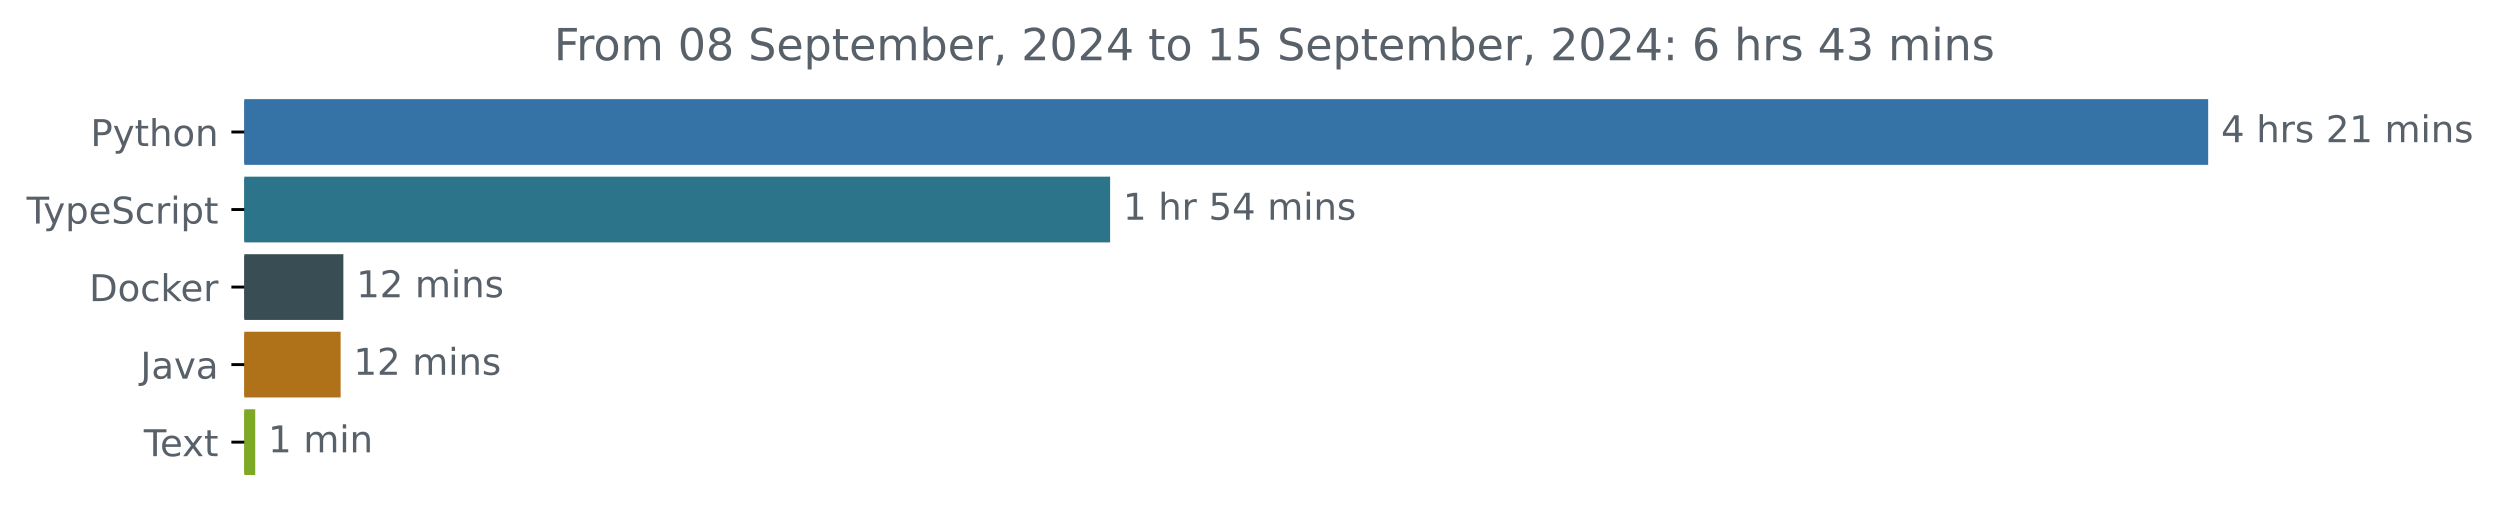
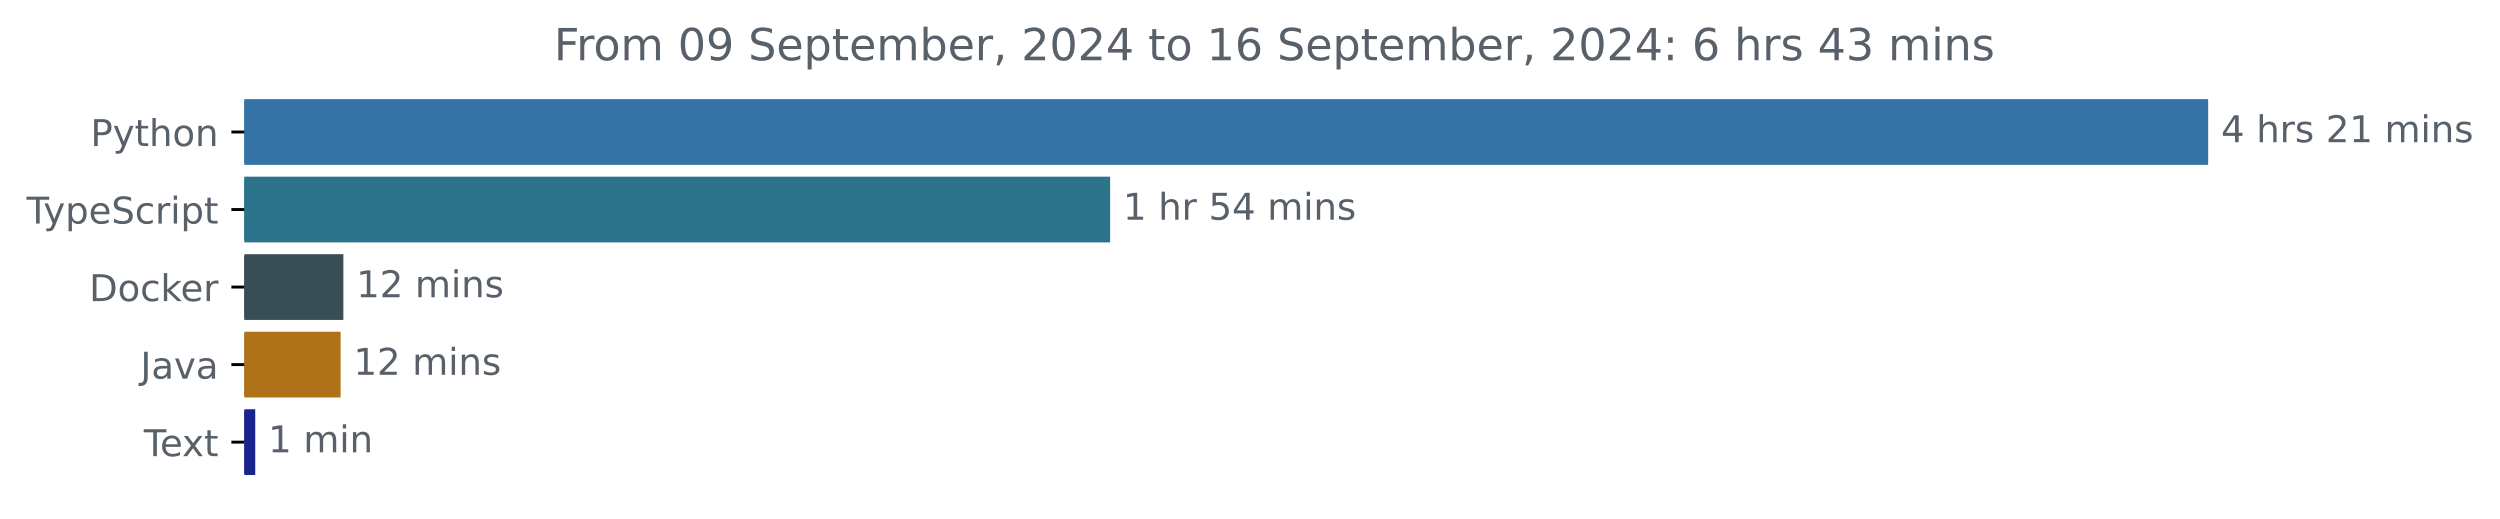
<svg xmlns="http://www.w3.org/2000/svg" xmlns:xlink="http://www.w3.org/1999/xlink" width="677.144pt" height="140.398pt" viewBox="0 0 677.144 140.398" version="1.1">
  <defs>
    <style type="text/css">*{stroke-linejoin: round; stroke-linecap: butt}</style>
  </defs>
  <g id="figure_1">
    <g id="patch_1">
      <path d="M -0 140.398  L 677.144 140.398  L 677.144 0  L -0 0  L -0 140.398  z " style="fill: none" />
    </g>
    <g id="axes_1">
      <g id="patch_2">
-         <path d="M 66.17 27.358  L 597.599 27.358  L 597.599 44.158  L 66.17 44.158  z " clip-path="url(#p1a6671bd8b)" style="fill: #3572a5; stroke: #3572a5; stroke-linejoin: miter" />
+         <path d="M 66.17 27.358  L 597.599 27.358  L 597.599 44.158  L 66.17 44.158  z " clip-path="url(#p8131c86e65)" style="fill: #3572a5; stroke: #3572a5; stroke-linejoin: miter" />
      </g>
      <g id="patch_3">
-         <path d="M 66.17 48.358  L 300.183 48.358  L 300.183 65.158  L 66.17 65.158  z " clip-path="url(#p1a6671bd8b)" style="fill: #2b7489; stroke: #2b7489; stroke-linejoin: miter" />
+         <path d="M 66.17 48.358  L 300.183 48.358  L 300.183 65.158  L 66.17 65.158  z " clip-path="url(#p8131c86e65)" style="fill: #2b7489; stroke: #2b7489; stroke-linejoin: miter" />
      </g>
      <g id="patch_4">
-         <path d="M 66.17 69.358  L 92.5 69.358  L 92.5 86.158  L 66.17 86.158  z " clip-path="url(#p1a6671bd8b)" style="fill: #384d54; stroke: #384d54; stroke-linejoin: miter" />
+         <path d="M 66.17 69.358  L 92.5 69.358  L 92.5 86.158  L 66.17 86.158  z " clip-path="url(#p8131c86e65)" style="fill: #384d54; stroke: #384d54; stroke-linejoin: miter" />
      </g>
      <g id="patch_5">
-         <path d="M 66.17 90.358  L 91.762 90.358  L 91.762 107.158  L 66.17 107.158  z " clip-path="url(#p1a6671bd8b)" style="fill: #b07219; stroke: #b07219; stroke-linejoin: miter" />
+         <path d="M 66.17 90.358  L 91.762 90.358  L 91.762 107.158  L 66.17 107.158  z " clip-path="url(#p8131c86e65)" style="fill: #b07219; stroke: #b07219; stroke-linejoin: miter" />
      </g>
      <g id="patch_6">
-         <path d="M 66.17 111.358  L 68.631 111.358  L 68.631 128.158  L 66.17 128.158  z " clip-path="url(#p1a6671bd8b)" style="fill: #7da925; stroke: #7da925; stroke-linejoin: miter" />
+         <path d="M 66.17 111.358  L 68.631 111.358  L 68.631 128.158  L 66.17 128.158  z " clip-path="url(#p8131c86e65)" style="fill: #1a238e; stroke: #1a238e; stroke-linejoin: miter" />
      </g>
      <g id="matplotlib.axis_1" />
      <g id="matplotlib.axis_2">
        <g id="ytick_1">
          <g id="line2d_1">
            <defs>
-               <path id="mf054abaca5" d="M 0 0  L -3.5 0  " style="stroke: #000000; stroke-width: 0.8" />
+               <path id="me59d9c7237" d="M 0 0  L -3.5 0  " style="stroke: #000000; stroke-width: 0.8" />
            </defs>
            <g>
-               <use xlink:href="#mf054abaca5" x="66.17" y="35.758" style="stroke: #000000; stroke-width: 0.8" />
+               <use xlink:href="#me59d9c7237" x="66.17" y="35.758" style="stroke: #000000; stroke-width: 0.8" />
            </g>
          </g>
          <g id="text_1">
            <g style="fill: #586069" transform="translate(24.50781 39.55734) scale(0.1 -0.1)">
              <defs>
                <path id="DejaVuSans-50" d="M 1259 4147  L 1259 2394  L 2053 2394  Q 2494 2394 2734 2622  Q 2975 2850 2975 3272  Q 2975 3691 2734 3919  Q 2494 4147 2053 4147  L 1259 4147  z M 628 4666  L 2053 4666  Q 2838 4666 3239 4311  Q 3641 3956 3641 3272  Q 3641 2581 3239 2228  Q 2838 1875 2053 1875  L 1259 1875  L 1259 0  L 628 0  L 628 4666  z " transform="scale(0.015625)" />
                <path id="DejaVuSans-79" d="M 2059 -325  Q 1816 -950 1584 -1140  Q 1353 -1331 966 -1331  L 506 -1331  L 506 -850  L 844 -850  Q 1081 -850 1212 -737  Q 1344 -625 1503 -206  L 1606 56  L 191 3500  L 800 3500  L 1894 763  L 2988 3500  L 3597 3500  L 2059 -325  z " transform="scale(0.015625)" />
                <path id="DejaVuSans-74" d="M 1172 4494  L 1172 3500  L 2356 3500  L 2356 3053  L 1172 3053  L 1172 1153  Q 1172 725 1289 603  Q 1406 481 1766 481  L 2356 481  L 2356 0  L 1766 0  Q 1100 0 847 248  Q 594 497 594 1153  L 594 3053  L 172 3053  L 172 3500  L 594 3500  L 594 4494  L 1172 4494  z " transform="scale(0.015625)" />
                <path id="DejaVuSans-68" d="M 3513 2113  L 3513 0  L 2938 0  L 2938 2094  Q 2938 2591 2744 2837  Q 2550 3084 2163 3084  Q 1697 3084 1428 2787  Q 1159 2491 1159 1978  L 1159 0  L 581 0  L 581 4863  L 1159 4863  L 1159 2956  Q 1366 3272 1645 3428  Q 1925 3584 2291 3584  Q 2894 3584 3203 3211  Q 3513 2838 3513 2113  z " transform="scale(0.015625)" />
                <path id="DejaVuSans-6f" d="M 1959 3097  Q 1497 3097 1228 2736  Q 959 2375 959 1747  Q 959 1119 1226 758  Q 1494 397 1959 397  Q 2419 397 2687 759  Q 2956 1122 2956 1747  Q 2956 2369 2687 2733  Q 2419 3097 1959 3097  z M 1959 3584  Q 2709 3584 3137 3096  Q 3566 2609 3566 1747  Q 3566 888 3137 398  Q 2709 -91 1959 -91  Q 1206 -91 779 398  Q 353 888 353 1747  Q 353 2609 779 3096  Q 1206 3584 1959 3584  z " transform="scale(0.015625)" />
                <path id="DejaVuSans-6e" d="M 3513 2113  L 3513 0  L 2938 0  L 2938 2094  Q 2938 2591 2744 2837  Q 2550 3084 2163 3084  Q 1697 3084 1428 2787  Q 1159 2491 1159 1978  L 1159 0  L 581 0  L 581 3500  L 1159 3500  L 1159 2956  Q 1366 3272 1645 3428  Q 1925 3584 2291 3584  Q 2894 3584 3203 3211  Q 3513 2838 3513 2113  z " transform="scale(0.015625)" />
              </defs>
              <use xlink:href="#DejaVuSans-50" />
              <use xlink:href="#DejaVuSans-79" x="60.303" />
              <use xlink:href="#DejaVuSans-74" x="119.482" />
              <use xlink:href="#DejaVuSans-68" x="158.691" />
              <use xlink:href="#DejaVuSans-6f" x="222.07" />
              <use xlink:href="#DejaVuSans-6e" x="283.252" />
            </g>
          </g>
        </g>
        <g id="ytick_2">
          <g id="line2d_2">
            <g>
-               <use xlink:href="#mf054abaca5" x="66.17" y="56.758" style="stroke: #000000; stroke-width: 0.8" />
+               <use xlink:href="#me59d9c7237" x="66.17" y="56.758" style="stroke: #000000; stroke-width: 0.8" />
            </g>
          </g>
          <g id="text_2">
            <g style="fill: #586069" transform="translate(7.2 60.55734) scale(0.1 -0.1)">
              <defs>
                <path id="DejaVuSans-54" d="M -19 4666  L 3928 4666  L 3928 4134  L 2272 4134  L 2272 0  L 1638 0  L 1638 4134  L -19 4134  L -19 4666  z " transform="scale(0.015625)" />
                <path id="DejaVuSans-70" d="M 1159 525  L 1159 -1331  L 581 -1331  L 581 3500  L 1159 3500  L 1159 2969  Q 1341 3281 1617 3432  Q 1894 3584 2278 3584  Q 2916 3584 3314 3078  Q 3713 2572 3713 1747  Q 3713 922 3314 415  Q 2916 -91 2278 -91  Q 1894 -91 1617 61  Q 1341 213 1159 525  z M 3116 1747  Q 3116 2381 2855 2742  Q 2594 3103 2138 3103  Q 1681 3103 1420 2742  Q 1159 2381 1159 1747  Q 1159 1113 1420 752  Q 1681 391 2138 391  Q 2594 391 2855 752  Q 3116 1113 3116 1747  z " transform="scale(0.015625)" />
                <path id="DejaVuSans-65" d="M 3597 1894  L 3597 1613  L 953 1613  Q 991 1019 1311 708  Q 1631 397 2203 397  Q 2534 397 2845 478  Q 3156 559 3463 722  L 3463 178  Q 3153 47 2828 -22  Q 2503 -91 2169 -91  Q 1331 -91 842 396  Q 353 884 353 1716  Q 353 2575 817 3079  Q 1281 3584 2069 3584  Q 2775 3584 3186 3129  Q 3597 2675 3597 1894  z M 3022 2063  Q 3016 2534 2758 2815  Q 2500 3097 2075 3097  Q 1594 3097 1305 2825  Q 1016 2553 972 2059  L 3022 2063  z " transform="scale(0.015625)" />
                <path id="DejaVuSans-53" d="M 3425 4513  L 3425 3897  Q 3066 4069 2747 4153  Q 2428 4238 2131 4238  Q 1616 4238 1336 4038  Q 1056 3838 1056 3469  Q 1056 3159 1242 3001  Q 1428 2844 1947 2747  L 2328 2669  Q 3034 2534 3370 2195  Q 3706 1856 3706 1288  Q 3706 609 3251 259  Q 2797 -91 1919 -91  Q 1588 -91 1214 -16  Q 841 59 441 206  L 441 856  Q 825 641 1194 531  Q 1563 422 1919 422  Q 2459 422 2753 634  Q 3047 847 3047 1241  Q 3047 1584 2836 1778  Q 2625 1972 2144 2069  L 1759 2144  Q 1053 2284 737 2584  Q 422 2884 422 3419  Q 422 4038 858 4394  Q 1294 4750 2059 4750  Q 2388 4750 2728 4690  Q 3069 4631 3425 4513  z " transform="scale(0.015625)" />
                <path id="DejaVuSans-63" d="M 3122 3366  L 3122 2828  Q 2878 2963 2633 3030  Q 2388 3097 2138 3097  Q 1578 3097 1268 2742  Q 959 2388 959 1747  Q 959 1106 1268 751  Q 1578 397 2138 397  Q 2388 397 2633 464  Q 2878 531 3122 666  L 3122 134  Q 2881 22 2623 -34  Q 2366 -91 2075 -91  Q 1284 -91 818 406  Q 353 903 353 1747  Q 353 2603 823 3093  Q 1294 3584 2113 3584  Q 2378 3584 2631 3529  Q 2884 3475 3122 3366  z " transform="scale(0.015625)" />
                <path id="DejaVuSans-72" d="M 2631 2963  Q 2534 3019 2420 3045  Q 2306 3072 2169 3072  Q 1681 3072 1420 2755  Q 1159 2438 1159 1844  L 1159 0  L 581 0  L 581 3500  L 1159 3500  L 1159 2956  Q 1341 3275 1631 3429  Q 1922 3584 2338 3584  Q 2397 3584 2469 3576  Q 2541 3569 2628 3553  L 2631 2963  z " transform="scale(0.015625)" />
                <path id="DejaVuSans-69" d="M 603 3500  L 1178 3500  L 1178 0  L 603 0  L 603 3500  z M 603 4863  L 1178 4863  L 1178 4134  L 603 4134  L 603 4863  z " transform="scale(0.015625)" />
              </defs>
              <use xlink:href="#DejaVuSans-54" />
              <use xlink:href="#DejaVuSans-79" x="45.459" />
              <use xlink:href="#DejaVuSans-70" x="104.639" />
              <use xlink:href="#DejaVuSans-65" x="168.115" />
              <use xlink:href="#DejaVuSans-53" x="229.639" />
              <use xlink:href="#DejaVuSans-63" x="293.115" />
              <use xlink:href="#DejaVuSans-72" x="348.096" />
              <use xlink:href="#DejaVuSans-69" x="389.209" />
              <use xlink:href="#DejaVuSans-70" x="416.992" />
              <use xlink:href="#DejaVuSans-74" x="480.469" />
            </g>
          </g>
        </g>
        <g id="ytick_3">
          <g id="line2d_3">
            <g>
-               <use xlink:href="#mf054abaca5" x="66.17" y="77.758" style="stroke: #000000; stroke-width: 0.8" />
+               <use xlink:href="#me59d9c7237" x="66.17" y="77.758" style="stroke: #000000; stroke-width: 0.8" />
            </g>
          </g>
          <g id="text_3">
            <g style="fill: #586069" transform="translate(24.16094 81.55734) scale(0.1 -0.1)">
              <defs>
                <path id="DejaVuSans-44" d="M 1259 4147  L 1259 519  L 2022 519  Q 2988 519 3436 956  Q 3884 1394 3884 2338  Q 3884 3275 3436 3711  Q 2988 4147 2022 4147  L 1259 4147  z M 628 4666  L 1925 4666  Q 3281 4666 3915 4102  Q 4550 3538 4550 2338  Q 4550 1131 3912 565  Q 3275 0 1925 0  L 628 0  L 628 4666  z " transform="scale(0.015625)" />
                <path id="DejaVuSans-6b" d="M 581 4863  L 1159 4863  L 1159 1991  L 2875 3500  L 3609 3500  L 1753 1863  L 3688 0  L 2938 0  L 1159 1709  L 1159 0  L 581 0  L 581 4863  z " transform="scale(0.015625)" />
              </defs>
              <use xlink:href="#DejaVuSans-44" />
              <use xlink:href="#DejaVuSans-6f" x="77.002" />
              <use xlink:href="#DejaVuSans-63" x="138.184" />
              <use xlink:href="#DejaVuSans-6b" x="193.164" />
              <use xlink:href="#DejaVuSans-65" x="247.449" />
              <use xlink:href="#DejaVuSans-72" x="308.973" />
            </g>
          </g>
        </g>
        <g id="ytick_4">
          <g id="line2d_4">
            <g>
-               <use xlink:href="#mf054abaca5" x="66.17" y="98.758" style="stroke: #000000; stroke-width: 0.8" />
+               <use xlink:href="#me59d9c7237" x="66.17" y="98.758" style="stroke: #000000; stroke-width: 0.8" />
            </g>
          </g>
          <g id="text_4">
            <g style="fill: #586069" transform="translate(38.04531 102.5573) scale(0.1 -0.1)">
              <defs>
                <path id="DejaVuSans-4a" d="M 628 4666  L 1259 4666  L 1259 325  Q 1259 -519 939 -900  Q 619 -1281 -91 -1281  L -331 -1281  L -331 -750  L -134 -750  Q 284 -750 456 -515  Q 628 -281 628 325  L 628 4666  z " transform="scale(0.015625)" />
                <path id="DejaVuSans-61" d="M 2194 1759  Q 1497 1759 1228 1600  Q 959 1441 959 1056  Q 959 750 1161 570  Q 1363 391 1709 391  Q 2188 391 2477 730  Q 2766 1069 2766 1631  L 2766 1759  L 2194 1759  z M 3341 1997  L 3341 0  L 2766 0  L 2766 531  Q 2569 213 2275 61  Q 1981 -91 1556 -91  Q 1019 -91 701 211  Q 384 513 384 1019  Q 384 1609 779 1909  Q 1175 2209 1959 2209  L 2766 2209  L 2766 2266  Q 2766 2663 2505 2880  Q 2244 3097 1772 3097  Q 1472 3097 1187 3025  Q 903 2953 641 2809  L 641 3341  Q 956 3463 1253 3523  Q 1550 3584 1831 3584  Q 2591 3584 2966 3190  Q 3341 2797 3341 1997  z " transform="scale(0.015625)" />
                <path id="DejaVuSans-76" d="M 191 3500  L 800 3500  L 1894 563  L 2988 3500  L 3597 3500  L 2284 0  L 1503 0  L 191 3500  z " transform="scale(0.015625)" />
              </defs>
              <use xlink:href="#DejaVuSans-4a" />
              <use xlink:href="#DejaVuSans-61" x="29.492" />
              <use xlink:href="#DejaVuSans-76" x="90.771" />
              <use xlink:href="#DejaVuSans-61" x="149.951" />
            </g>
          </g>
        </g>
        <g id="ytick_5">
          <g id="line2d_5">
            <g>
-               <use xlink:href="#mf054abaca5" x="66.17" y="119.758" style="stroke: #000000; stroke-width: 0.8" />
+               <use xlink:href="#me59d9c7237" x="66.17" y="119.758" style="stroke: #000000; stroke-width: 0.8" />
            </g>
          </g>
          <g id="text_5">
            <g style="fill: #586069" transform="translate(38.94531 123.5573) scale(0.1 -0.1)">
              <defs>
                <path id="DejaVuSans-78" d="M 3513 3500  L 2247 1797  L 3578 0  L 2900 0  L 1881 1375  L 863 0  L 184 0  L 1544 1831  L 300 3500  L 978 3500  L 1906 2253  L 2834 3500  L 3513 3500  z " transform="scale(0.015625)" />
              </defs>
              <use xlink:href="#DejaVuSans-54" />
              <use xlink:href="#DejaVuSans-65" x="44.084" />
              <use xlink:href="#DejaVuSans-78" x="103.857" />
              <use xlink:href="#DejaVuSans-74" x="163.037" />
            </g>
          </g>
        </g>
      </g>
      <g id="text_6">
        <g style="fill: #586069" transform="translate(601.5989 38.5175) scale(0.1 -0.1)">
          <defs>
            <path id="DejaVuSans-34" d="M 2419 4116  L 825 1625  L 2419 1625  L 2419 4116  z M 2253 4666  L 3047 4666  L 3047 1625  L 3713 1625  L 3713 1100  L 3047 1100  L 3047 0  L 2419 0  L 2419 1100  L 313 1100  L 313 1709  L 2253 4666  z " transform="scale(0.015625)" />
            <path id="DejaVuSans-20" transform="scale(0.015625)" />
            <path id="DejaVuSans-73" d="M 2834 3397  L 2834 2853  Q 2591 2978 2328 3040  Q 2066 3103 1784 3103  Q 1356 3103 1142 2972  Q 928 2841 928 2578  Q 928 2378 1081 2264  Q 1234 2150 1697 2047  L 1894 2003  Q 2506 1872 2764 1633  Q 3022 1394 3022 966  Q 3022 478 2636 193  Q 2250 -91 1575 -91  Q 1294 -91 989 -36  Q 684 19 347 128  L 347 722  Q 666 556 975 473  Q 1284 391 1588 391  Q 1994 391 2212 530  Q 2431 669 2431 922  Q 2431 1156 2273 1281  Q 2116 1406 1581 1522  L 1381 1569  Q 847 1681 609 1914  Q 372 2147 372 2553  Q 372 3047 722 3315  Q 1072 3584 1716 3584  Q 2034 3584 2315 3537  Q 2597 3491 2834 3397  z " transform="scale(0.015625)" />
            <path id="DejaVuSans-32" d="M 1228 531  L 3431 531  L 3431 0  L 469 0  L 469 531  Q 828 903 1448 1529  Q 2069 2156 2228 2338  Q 2531 2678 2651 2914  Q 2772 3150 2772 3378  Q 2772 3750 2511 3984  Q 2250 4219 1831 4219  Q 1534 4219 1204 4116  Q 875 4013 500 3803  L 500 4441  Q 881 4594 1212 4672  Q 1544 4750 1819 4750  Q 2544 4750 2975 4387  Q 3406 4025 3406 3419  Q 3406 3131 3298 2873  Q 3191 2616 2906 2266  Q 2828 2175 2409 1742  Q 1991 1309 1228 531  z " transform="scale(0.015625)" />
            <path id="DejaVuSans-31" d="M 794 531  L 1825 531  L 1825 4091  L 703 3866  L 703 4441  L 1819 4666  L 2450 4666  L 2450 531  L 3481 531  L 3481 0  L 794 0  L 794 531  z " transform="scale(0.015625)" />
            <path id="DejaVuSans-6d" d="M 3328 2828  Q 3544 3216 3844 3400  Q 4144 3584 4550 3584  Q 5097 3584 5394 3201  Q 5691 2819 5691 2113  L 5691 0  L 5113 0  L 5113 2094  Q 5113 2597 4934 2840  Q 4756 3084 4391 3084  Q 3944 3084 3684 2787  Q 3425 2491 3425 1978  L 3425 0  L 2847 0  L 2847 2094  Q 2847 2600 2669 2842  Q 2491 3084 2119 3084  Q 1678 3084 1418 2786  Q 1159 2488 1159 1978  L 1159 0  L 581 0  L 581 3500  L 1159 3500  L 1159 2956  Q 1356 3278 1631 3431  Q 1906 3584 2284 3584  Q 2666 3584 2933 3390  Q 3200 3197 3328 2828  z " transform="scale(0.015625)" />
          </defs>
          <use xlink:href="#DejaVuSans-34" />
          <use xlink:href="#DejaVuSans-20" x="63.623" />
          <use xlink:href="#DejaVuSans-68" x="95.41" />
          <use xlink:href="#DejaVuSans-72" x="158.789" />
          <use xlink:href="#DejaVuSans-73" x="199.902" />
          <use xlink:href="#DejaVuSans-20" x="252.002" />
          <use xlink:href="#DejaVuSans-32" x="283.789" />
          <use xlink:href="#DejaVuSans-31" x="347.412" />
          <use xlink:href="#DejaVuSans-20" x="411.035" />
          <use xlink:href="#DejaVuSans-6d" x="442.822" />
          <use xlink:href="#DejaVuSans-69" x="540.234" />
          <use xlink:href="#DejaVuSans-6e" x="568.018" />
          <use xlink:href="#DejaVuSans-73" x="631.396" />
        </g>
      </g>
      <g id="text_7">
        <g style="fill: #586069" transform="translate(304.1826 59.5175) scale(0.1 -0.1)">
          <defs>
            <path id="DejaVuSans-35" d="M 691 4666  L 3169 4666  L 3169 4134  L 1269 4134  L 1269 2991  Q 1406 3038 1543 3061  Q 1681 3084 1819 3084  Q 2600 3084 3056 2656  Q 3513 2228 3513 1497  Q 3513 744 3044 326  Q 2575 -91 1722 -91  Q 1428 -91 1123 -41  Q 819 9 494 109  L 494 744  Q 775 591 1075 516  Q 1375 441 1709 441  Q 2250 441 2565 725  Q 2881 1009 2881 1497  Q 2881 1984 2565 2268  Q 2250 2553 1709 2553  Q 1456 2553 1204 2497  Q 953 2441 691 2322  L 691 4666  z " transform="scale(0.015625)" />
          </defs>
          <use xlink:href="#DejaVuSans-31" />
          <use xlink:href="#DejaVuSans-20" x="63.623" />
          <use xlink:href="#DejaVuSans-68" x="95.41" />
          <use xlink:href="#DejaVuSans-72" x="158.789" />
          <use xlink:href="#DejaVuSans-20" x="199.902" />
          <use xlink:href="#DejaVuSans-35" x="231.689" />
          <use xlink:href="#DejaVuSans-34" x="295.312" />
          <use xlink:href="#DejaVuSans-20" x="358.936" />
          <use xlink:href="#DejaVuSans-6d" x="390.723" />
          <use xlink:href="#DejaVuSans-69" x="488.135" />
          <use xlink:href="#DejaVuSans-6e" x="515.918" />
          <use xlink:href="#DejaVuSans-73" x="579.297" />
        </g>
      </g>
      <g id="text_8">
        <g style="fill: #586069" transform="translate(96.49977 80.5175) scale(0.1 -0.1)">
          <use xlink:href="#DejaVuSans-31" />
          <use xlink:href="#DejaVuSans-32" x="63.623" />
          <use xlink:href="#DejaVuSans-20" x="127.246" />
          <use xlink:href="#DejaVuSans-6d" x="159.033" />
          <use xlink:href="#DejaVuSans-69" x="256.445" />
          <use xlink:href="#DejaVuSans-6e" x="284.229" />
          <use xlink:href="#DejaVuSans-73" x="347.607" />
        </g>
      </g>
      <g id="text_9">
        <g style="fill: #586069" transform="translate(95.76156 101.5175) scale(0.1 -0.1)">
          <use xlink:href="#DejaVuSans-31" />
          <use xlink:href="#DejaVuSans-32" x="63.623" />
          <use xlink:href="#DejaVuSans-20" x="127.246" />
          <use xlink:href="#DejaVuSans-6d" x="159.033" />
          <use xlink:href="#DejaVuSans-69" x="256.445" />
          <use xlink:href="#DejaVuSans-6e" x="284.229" />
          <use xlink:href="#DejaVuSans-73" x="347.607" />
        </g>
      </g>
      <g id="text_10">
        <g style="fill: #586069" transform="translate(72.63101 122.5175) scale(0.1 -0.1)">
          <use xlink:href="#DejaVuSans-31" />
          <use xlink:href="#DejaVuSans-20" x="63.623" />
          <use xlink:href="#DejaVuSans-6d" x="95.41" />
          <use xlink:href="#DejaVuSans-69" x="192.822" />
          <use xlink:href="#DejaVuSans-6e" x="220.605" />
        </g>
      </g>
      <g id="text_11">
        <g style="fill: #586069" transform="translate(150.0447 16.31812) scale(0.12 -0.12)">
          <defs>
            <path id="DejaVuSans-46" d="M 628 4666  L 3309 4666  L 3309 4134  L 1259 4134  L 1259 2759  L 3109 2759  L 3109 2228  L 1259 2228  L 1259 0  L 628 0  L 628 4666  z " transform="scale(0.015625)" />
            <path id="DejaVuSans-30" d="M 2034 4250  Q 1547 4250 1301 3770  Q 1056 3291 1056 2328  Q 1056 1369 1301 889  Q 1547 409 2034 409  Q 2525 409 2770 889  Q 3016 1369 3016 2328  Q 3016 3291 2770 3770  Q 2525 4250 2034 4250  z M 2034 4750  Q 2819 4750 3233 4129  Q 3647 3509 3647 2328  Q 3647 1150 3233 529  Q 2819 -91 2034 -91  Q 1250 -91 836 529  Q 422 1150 422 2328  Q 422 3509 836 4129  Q 1250 4750 2034 4750  z " transform="scale(0.015625)" />
-             <path id="DejaVuSans-38" d="M 2034 2216  Q 1584 2216 1326 1975  Q 1069 1734 1069 1313  Q 1069 891 1326 650  Q 1584 409 2034 409  Q 2484 409 2743 651  Q 3003 894 3003 1313  Q 3003 1734 2745 1975  Q 2488 2216 2034 2216  z M 1403 2484  Q 997 2584 770 2862  Q 544 3141 544 3541  Q 544 4100 942 4425  Q 1341 4750 2034 4750  Q 2731 4750 3128 4425  Q 3525 4100 3525 3541  Q 3525 3141 3298 2862  Q 3072 2584 2669 2484  Q 3125 2378 3379 2068  Q 3634 1759 3634 1313  Q 3634 634 3220 271  Q 2806 -91 2034 -91  Q 1263 -91 848 271  Q 434 634 434 1313  Q 434 1759 690 2068  Q 947 2378 1403 2484  z M 1172 3481  Q 1172 3119 1398 2916  Q 1625 2713 2034 2713  Q 2441 2713 2670 2916  Q 2900 3119 2900 3481  Q 2900 3844 2670 4047  Q 2441 4250 2034 4250  Q 1625 4250 1398 4047  Q 1172 3844 1172 3481  z " transform="scale(0.015625)" />
+             <path id="DejaVuSans-39" d="M 703 97  L 703 672  Q 941 559 1184 500  Q 1428 441 1663 441  Q 2288 441 2617 861  Q 2947 1281 2994 2138  Q 2813 1869 2534 1725  Q 2256 1581 1919 1581  Q 1219 1581 811 2004  Q 403 2428 403 3163  Q 403 3881 828 4315  Q 1253 4750 1959 4750  Q 2769 4750 3195 4129  Q 3622 3509 3622 2328  Q 3622 1225 3098 567  Q 2575 -91 1691 -91  Q 1453 -91 1209 -44  Q 966 3 703 97  z M 1959 2075  Q 2384 2075 2632 2365  Q 2881 2656 2881 3163  Q 2881 3666 2632 3958  Q 2384 4250 1959 4250  Q 1534 4250 1286 3958  Q 1038 3666 1038 3163  Q 1038 2656 1286 2365  Q 1534 2075 1959 2075  z " transform="scale(0.015625)" />
            <path id="DejaVuSans-62" d="M 3116 1747  Q 3116 2381 2855 2742  Q 2594 3103 2138 3103  Q 1681 3103 1420 2742  Q 1159 2381 1159 1747  Q 1159 1113 1420 752  Q 1681 391 2138 391  Q 2594 391 2855 752  Q 3116 1113 3116 1747  z M 1159 2969  Q 1341 3281 1617 3432  Q 1894 3584 2278 3584  Q 2916 3584 3314 3078  Q 3713 2572 3713 1747  Q 3713 922 3314 415  Q 2916 -91 2278 -91  Q 1894 -91 1617 61  Q 1341 213 1159 525  L 1159 0  L 581 0  L 581 4863  L 1159 4863  L 1159 2969  z " transform="scale(0.015625)" />
            <path id="DejaVuSans-2c" d="M 750 794  L 1409 794  L 1409 256  L 897 -744  L 494 -744  L 750 256  L 750 794  z " transform="scale(0.015625)" />
+             <path id="DejaVuSans-36" d="M 2113 2584  Q 1688 2584 1439 2293  Q 1191 2003 1191 1497  Q 1191 994 1439 701  Q 1688 409 2113 409  Q 2538 409 2786 701  Q 3034 994 3034 1497  Q 3034 2003 2786 2293  Q 2538 2584 2113 2584  z M 3366 4563  L 3366 3988  Q 3128 4100 2886 4159  Q 2644 4219 2406 4219  Q 1781 4219 1451 3797  Q 1122 3375 1075 2522  Q 1259 2794 1537 2939  Q 1816 3084 2150 3084  Q 2853 3084 3261 2657  Q 3669 2231 3669 1497  Q 3669 778 3244 343  Q 2819 -91 2113 -91  Q 1303 -91 875 529  Q 447 1150 447 2328  Q 447 3434 972 4092  Q 1497 4750 2381 4750  Q 2619 4750 2861 4703  Q 3103 4656 3366 4563  z " transform="scale(0.015625)" />
            <path id="DejaVuSans-3a" d="M 750 794  L 1409 794  L 1409 0  L 750 0  L 750 794  z M 750 3309  L 1409 3309  L 1409 2516  L 750 2516  L 750 3309  z " transform="scale(0.015625)" />
-             <path id="DejaVuSans-36" d="M 2113 2584  Q 1688 2584 1439 2293  Q 1191 2003 1191 1497  Q 1191 994 1439 701  Q 1688 409 2113 409  Q 2538 409 2786 701  Q 3034 994 3034 1497  Q 3034 2003 2786 2293  Q 2538 2584 2113 2584  z M 3366 4563  L 3366 3988  Q 3128 4100 2886 4159  Q 2644 4219 2406 4219  Q 1781 4219 1451 3797  Q 1122 3375 1075 2522  Q 1259 2794 1537 2939  Q 1816 3084 2150 3084  Q 2853 3084 3261 2657  Q 3669 2231 3669 1497  Q 3669 778 3244 343  Q 2819 -91 2113 -91  Q 1303 -91 875 529  Q 447 1150 447 2328  Q 447 3434 972 4092  Q 1497 4750 2381 4750  Q 2619 4750 2861 4703  Q 3103 4656 3366 4563  z " transform="scale(0.015625)" />
            <path id="DejaVuSans-33" d="M 2597 2516  Q 3050 2419 3304 2112  Q 3559 1806 3559 1356  Q 3559 666 3084 287  Q 2609 -91 1734 -91  Q 1441 -91 1130 -33  Q 819 25 488 141  L 488 750  Q 750 597 1062 519  Q 1375 441 1716 441  Q 2309 441 2620 675  Q 2931 909 2931 1356  Q 2931 1769 2642 2001  Q 2353 2234 1838 2234  L 1294 2234  L 1294 2753  L 1863 2753  Q 2328 2753 2575 2939  Q 2822 3125 2822 3475  Q 2822 3834 2567 4026  Q 2313 4219 1838 4219  Q 1578 4219 1281 4162  Q 984 4106 628 3988  L 628 4550  Q 988 4650 1302 4700  Q 1616 4750 1894 4750  Q 2613 4750 3031 4423  Q 3450 4097 3450 3541  Q 3450 3153 3228 2886  Q 3006 2619 2597 2516  z " transform="scale(0.015625)" />
          </defs>
          <use xlink:href="#DejaVuSans-46" />
          <use xlink:href="#DejaVuSans-72" x="50.27" />
          <use xlink:href="#DejaVuSans-6f" x="89.133" />
          <use xlink:href="#DejaVuSans-6d" x="150.314" />
          <use xlink:href="#DejaVuSans-20" x="247.727" />
          <use xlink:href="#DejaVuSans-30" x="279.514" />
-           <use xlink:href="#DejaVuSans-38" x="343.137" />
+           <use xlink:href="#DejaVuSans-39" x="343.137" />
          <use xlink:href="#DejaVuSans-20" x="406.76" />
          <use xlink:href="#DejaVuSans-53" x="438.547" />
          <use xlink:href="#DejaVuSans-65" x="502.023" />
          <use xlink:href="#DejaVuSans-70" x="563.547" />
          <use xlink:href="#DejaVuSans-74" x="627.023" />
          <use xlink:href="#DejaVuSans-65" x="666.232" />
          <use xlink:href="#DejaVuSans-6d" x="727.756" />
          <use xlink:href="#DejaVuSans-62" x="825.168" />
          <use xlink:href="#DejaVuSans-65" x="888.645" />
          <use xlink:href="#DejaVuSans-72" x="950.168" />
          <use xlink:href="#DejaVuSans-2c" x="991.281" />
          <use xlink:href="#DejaVuSans-20" x="1023.068" />
          <use xlink:href="#DejaVuSans-32" x="1054.855" />
          <use xlink:href="#DejaVuSans-30" x="1118.479" />
          <use xlink:href="#DejaVuSans-32" x="1182.102" />
          <use xlink:href="#DejaVuSans-34" x="1245.725" />
          <use xlink:href="#DejaVuSans-20" x="1309.348" />
          <use xlink:href="#DejaVuSans-74" x="1341.135" />
          <use xlink:href="#DejaVuSans-6f" x="1380.344" />
          <use xlink:href="#DejaVuSans-20" x="1441.525" />
          <use xlink:href="#DejaVuSans-31" x="1473.312" />
-           <use xlink:href="#DejaVuSans-35" x="1536.936" />
+           <use xlink:href="#DejaVuSans-36" x="1536.936" />
          <use xlink:href="#DejaVuSans-20" x="1600.559" />
          <use xlink:href="#DejaVuSans-53" x="1632.346" />
          <use xlink:href="#DejaVuSans-65" x="1695.822" />
          <use xlink:href="#DejaVuSans-70" x="1757.346" />
          <use xlink:href="#DejaVuSans-74" x="1820.822" />
          <use xlink:href="#DejaVuSans-65" x="1860.031" />
          <use xlink:href="#DejaVuSans-6d" x="1921.555" />
          <use xlink:href="#DejaVuSans-62" x="2018.967" />
          <use xlink:href="#DejaVuSans-65" x="2082.443" />
          <use xlink:href="#DejaVuSans-72" x="2143.967" />
          <use xlink:href="#DejaVuSans-2c" x="2185.08" />
          <use xlink:href="#DejaVuSans-20" x="2216.867" />
          <use xlink:href="#DejaVuSans-32" x="2248.654" />
          <use xlink:href="#DejaVuSans-30" x="2312.277" />
          <use xlink:href="#DejaVuSans-32" x="2375.9" />
          <use xlink:href="#DejaVuSans-34" x="2439.523" />
          <use xlink:href="#DejaVuSans-3a" x="2503.146" />
          <use xlink:href="#DejaVuSans-20" x="2536.838" />
          <use xlink:href="#DejaVuSans-36" x="2568.625" />
          <use xlink:href="#DejaVuSans-20" x="2632.248" />
          <use xlink:href="#DejaVuSans-68" x="2664.035" />
          <use xlink:href="#DejaVuSans-72" x="2727.414" />
          <use xlink:href="#DejaVuSans-73" x="2768.527" />
          <use xlink:href="#DejaVuSans-20" x="2820.627" />
          <use xlink:href="#DejaVuSans-34" x="2852.414" />
          <use xlink:href="#DejaVuSans-33" x="2916.037" />
          <use xlink:href="#DejaVuSans-20" x="2979.66" />
          <use xlink:href="#DejaVuSans-6d" x="3011.447" />
          <use xlink:href="#DejaVuSans-69" x="3108.859" />
          <use xlink:href="#DejaVuSans-6e" x="3136.643" />
          <use xlink:href="#DejaVuSans-73" x="3200.021" />
        </g>
      </g>
    </g>
  </g>
  <defs>
-     <clipPath id="p1a6671bd8b">
+     <clipPath id="p8131c86e65">
      <rect x="66.17" y="22.318" width="558" height="110.88" />
    </clipPath>
  </defs>
</svg>
